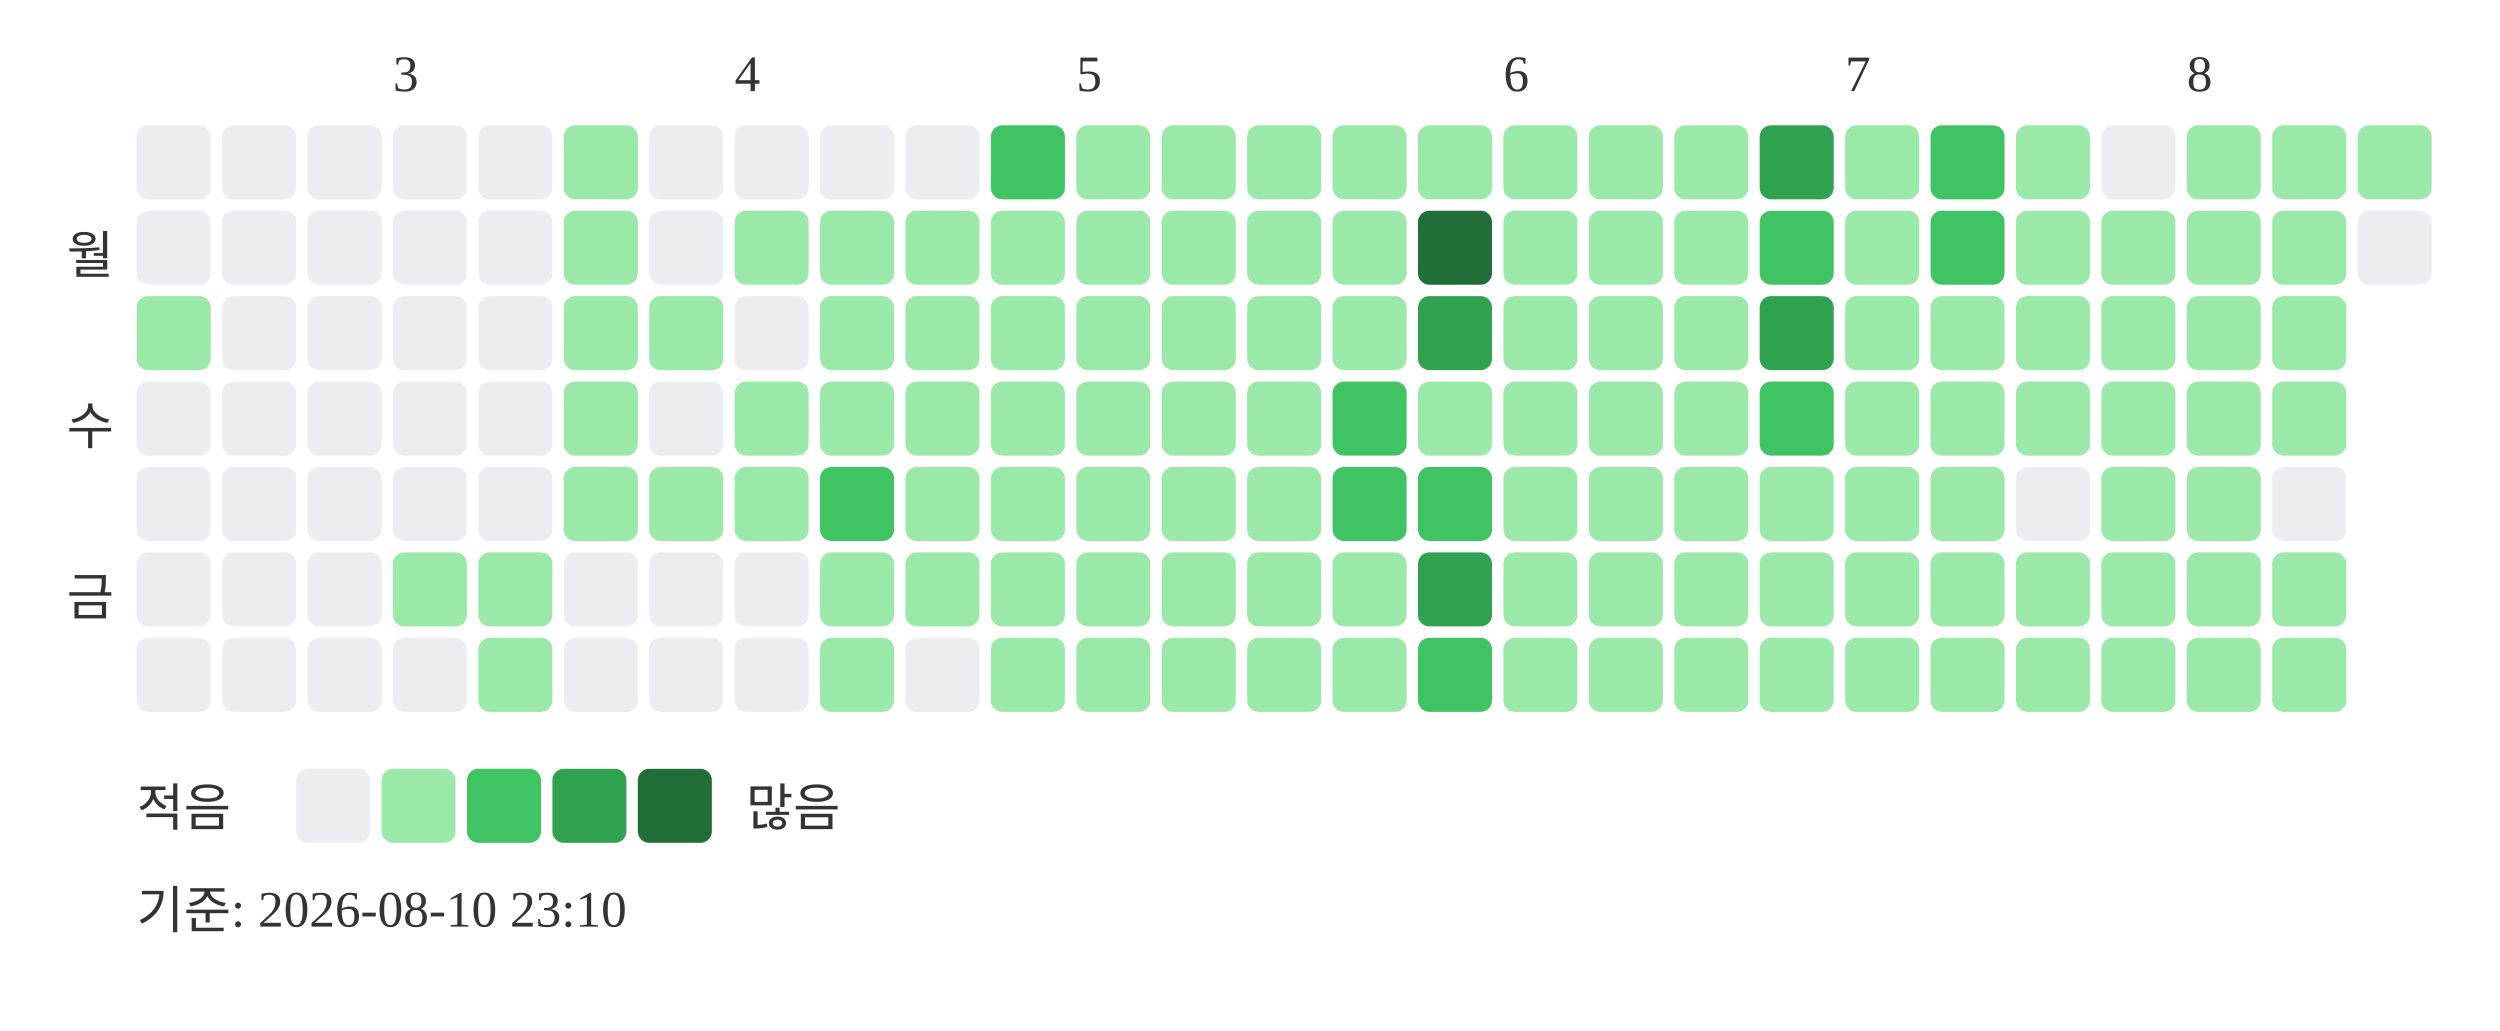
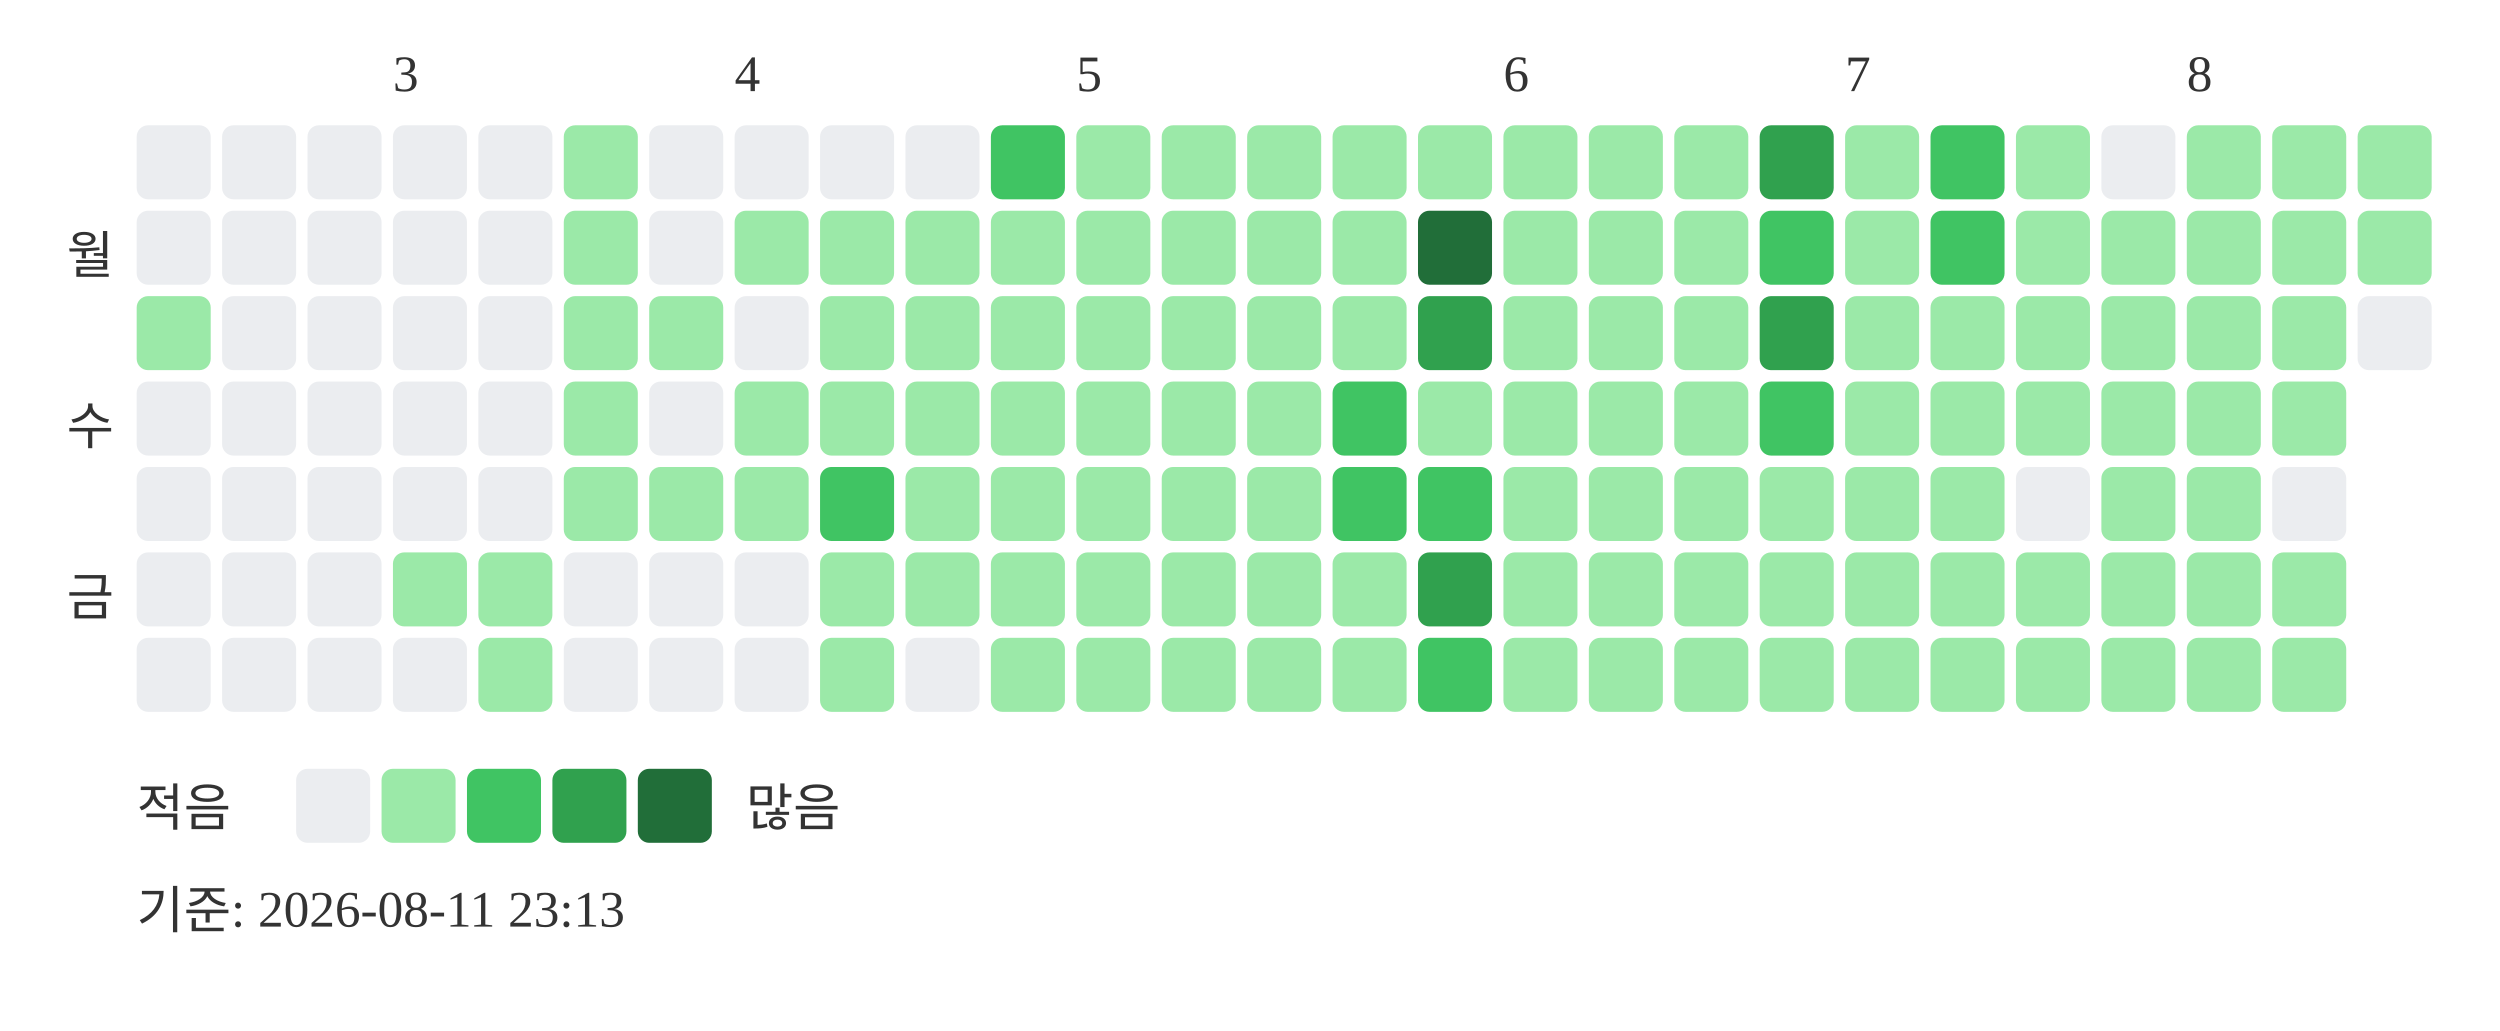
<svg xmlns="http://www.w3.org/2000/svg" width="439" height="181">
  <text x="69" y="16" font-size="9" fill="#333333">3</text>
  <text x="129" y="16" font-size="9" fill="#333333">4</text>
  <text x="189" y="16" font-size="9" fill="#333333">5</text>
  <text x="264" y="16" font-size="9" fill="#333333">6</text>
  <text x="324" y="16" font-size="9" fill="#333333">7</text>
  <text x="384" y="16" font-size="9" fill="#333333">8</text>
  <text x="20" y="48" text-anchor="end" font-size="9" fill="#333333">월</text>
  <text x="20" y="78" text-anchor="end" font-size="9" fill="#333333">수</text>
  <text x="20" y="108" text-anchor="end" font-size="9" fill="#333333">금</text>
  <rect x="24" y="22" width="13" height="13" rx="2" fill="#ebedf0" />
  <rect x="24" y="37" width="13" height="13" rx="2" fill="#ebedf0" />
  <rect x="24" y="52" width="13" height="13" rx="2" fill="#9be9a8" />
  <rect x="24" y="67" width="13" height="13" rx="2" fill="#ebedf0" />
  <rect x="24" y="82" width="13" height="13" rx="2" fill="#ebedf0" />
  <rect x="24" y="97" width="13" height="13" rx="2" fill="#ebedf0" />
  <rect x="24" y="112" width="13" height="13" rx="2" fill="#ebedf0" />
  <rect x="39" y="22" width="13" height="13" rx="2" fill="#ebedf0" />
  <rect x="39" y="37" width="13" height="13" rx="2" fill="#ebedf0" />
  <rect x="39" y="52" width="13" height="13" rx="2" fill="#ebedf0" />
  <rect x="39" y="67" width="13" height="13" rx="2" fill="#ebedf0" />
  <rect x="39" y="82" width="13" height="13" rx="2" fill="#ebedf0" />
  <rect x="39" y="97" width="13" height="13" rx="2" fill="#ebedf0" />
  <rect x="39" y="112" width="13" height="13" rx="2" fill="#ebedf0" />
  <rect x="54" y="22" width="13" height="13" rx="2" fill="#ebedf0" />
  <rect x="54" y="37" width="13" height="13" rx="2" fill="#ebedf0" />
  <rect x="54" y="52" width="13" height="13" rx="2" fill="#ebedf0" />
  <rect x="54" y="67" width="13" height="13" rx="2" fill="#ebedf0" />
  <rect x="54" y="82" width="13" height="13" rx="2" fill="#ebedf0" />
  <rect x="54" y="97" width="13" height="13" rx="2" fill="#ebedf0" />
  <rect x="54" y="112" width="13" height="13" rx="2" fill="#ebedf0" />
  <rect x="69" y="22" width="13" height="13" rx="2" fill="#ebedf0" />
  <rect x="69" y="37" width="13" height="13" rx="2" fill="#ebedf0" />
  <rect x="69" y="52" width="13" height="13" rx="2" fill="#ebedf0" />
  <rect x="69" y="67" width="13" height="13" rx="2" fill="#ebedf0" />
  <rect x="69" y="82" width="13" height="13" rx="2" fill="#ebedf0" />
  <rect x="69" y="97" width="13" height="13" rx="2" fill="#9be9a8" />
  <rect x="69" y="112" width="13" height="13" rx="2" fill="#ebedf0" />
  <rect x="84" y="22" width="13" height="13" rx="2" fill="#ebedf0" />
  <rect x="84" y="37" width="13" height="13" rx="2" fill="#ebedf0" />
  <rect x="84" y="52" width="13" height="13" rx="2" fill="#ebedf0" />
  <rect x="84" y="67" width="13" height="13" rx="2" fill="#ebedf0" />
  <rect x="84" y="82" width="13" height="13" rx="2" fill="#ebedf0" />
  <rect x="84" y="97" width="13" height="13" rx="2" fill="#9be9a8" />
  <rect x="84" y="112" width="13" height="13" rx="2" fill="#9be9a8" />
  <rect x="99" y="22" width="13" height="13" rx="2" fill="#9be9a8" />
  <rect x="99" y="37" width="13" height="13" rx="2" fill="#9be9a8" />
  <rect x="99" y="52" width="13" height="13" rx="2" fill="#9be9a8" />
  <rect x="99" y="67" width="13" height="13" rx="2" fill="#9be9a8" />
  <rect x="99" y="82" width="13" height="13" rx="2" fill="#9be9a8" />
  <rect x="99" y="97" width="13" height="13" rx="2" fill="#ebedf0" />
  <rect x="99" y="112" width="13" height="13" rx="2" fill="#ebedf0" />
  <rect x="114" y="22" width="13" height="13" rx="2" fill="#ebedf0" />
  <rect x="114" y="37" width="13" height="13" rx="2" fill="#ebedf0" />
  <rect x="114" y="52" width="13" height="13" rx="2" fill="#9be9a8" />
  <rect x="114" y="67" width="13" height="13" rx="2" fill="#ebedf0" />
  <rect x="114" y="82" width="13" height="13" rx="2" fill="#9be9a8" />
  <rect x="114" y="97" width="13" height="13" rx="2" fill="#ebedf0" />
  <rect x="114" y="112" width="13" height="13" rx="2" fill="#ebedf0" />
  <rect x="129" y="22" width="13" height="13" rx="2" fill="#ebedf0" />
  <rect x="129" y="37" width="13" height="13" rx="2" fill="#9be9a8" />
  <rect x="129" y="52" width="13" height="13" rx="2" fill="#ebedf0" />
  <rect x="129" y="67" width="13" height="13" rx="2" fill="#9be9a8" />
  <rect x="129" y="82" width="13" height="13" rx="2" fill="#9be9a8" />
  <rect x="129" y="97" width="13" height="13" rx="2" fill="#ebedf0" />
  <rect x="129" y="112" width="13" height="13" rx="2" fill="#ebedf0" />
  <rect x="144" y="22" width="13" height="13" rx="2" fill="#ebedf0" />
  <rect x="144" y="37" width="13" height="13" rx="2" fill="#9be9a8" />
  <rect x="144" y="52" width="13" height="13" rx="2" fill="#9be9a8" />
  <rect x="144" y="67" width="13" height="13" rx="2" fill="#9be9a8" />
  <rect x="144" y="82" width="13" height="13" rx="2" fill="#40c463" />
  <rect x="144" y="97" width="13" height="13" rx="2" fill="#9be9a8" />
  <rect x="144" y="112" width="13" height="13" rx="2" fill="#9be9a8" />
  <rect x="159" y="22" width="13" height="13" rx="2" fill="#ebedf0" />
  <rect x="159" y="37" width="13" height="13" rx="2" fill="#9be9a8" />
  <rect x="159" y="52" width="13" height="13" rx="2" fill="#9be9a8" />
  <rect x="159" y="67" width="13" height="13" rx="2" fill="#9be9a8" />
  <rect x="159" y="82" width="13" height="13" rx="2" fill="#9be9a8" />
  <rect x="159" y="97" width="13" height="13" rx="2" fill="#9be9a8" />
  <rect x="159" y="112" width="13" height="13" rx="2" fill="#ebedf0" />
  <rect x="174" y="22" width="13" height="13" rx="2" fill="#40c463" />
  <rect x="174" y="37" width="13" height="13" rx="2" fill="#9be9a8" />
  <rect x="174" y="52" width="13" height="13" rx="2" fill="#9be9a8" />
  <rect x="174" y="67" width="13" height="13" rx="2" fill="#9be9a8" />
  <rect x="174" y="82" width="13" height="13" rx="2" fill="#9be9a8" />
  <rect x="174" y="97" width="13" height="13" rx="2" fill="#9be9a8" />
  <rect x="174" y="112" width="13" height="13" rx="2" fill="#9be9a8" />
  <rect x="189" y="22" width="13" height="13" rx="2" fill="#9be9a8" />
  <rect x="189" y="37" width="13" height="13" rx="2" fill="#9be9a8" />
  <rect x="189" y="52" width="13" height="13" rx="2" fill="#9be9a8" />
  <rect x="189" y="67" width="13" height="13" rx="2" fill="#9be9a8" />
  <rect x="189" y="82" width="13" height="13" rx="2" fill="#9be9a8" />
  <rect x="189" y="97" width="13" height="13" rx="2" fill="#9be9a8" />
  <rect x="189" y="112" width="13" height="13" rx="2" fill="#9be9a8" />
  <rect x="204" y="22" width="13" height="13" rx="2" fill="#9be9a8" />
  <rect x="204" y="37" width="13" height="13" rx="2" fill="#9be9a8" />
  <rect x="204" y="52" width="13" height="13" rx="2" fill="#9be9a8" />
  <rect x="204" y="67" width="13" height="13" rx="2" fill="#9be9a8" />
  <rect x="204" y="82" width="13" height="13" rx="2" fill="#9be9a8" />
  <rect x="204" y="97" width="13" height="13" rx="2" fill="#9be9a8" />
  <rect x="204" y="112" width="13" height="13" rx="2" fill="#9be9a8" />
  <rect x="219" y="22" width="13" height="13" rx="2" fill="#9be9a8" />
  <rect x="219" y="37" width="13" height="13" rx="2" fill="#9be9a8" />
  <rect x="219" y="52" width="13" height="13" rx="2" fill="#9be9a8" />
  <rect x="219" y="67" width="13" height="13" rx="2" fill="#9be9a8" />
  <rect x="219" y="82" width="13" height="13" rx="2" fill="#9be9a8" />
  <rect x="219" y="97" width="13" height="13" rx="2" fill="#9be9a8" />
  <rect x="219" y="112" width="13" height="13" rx="2" fill="#9be9a8" />
  <rect x="234" y="22" width="13" height="13" rx="2" fill="#9be9a8" />
  <rect x="234" y="37" width="13" height="13" rx="2" fill="#9be9a8" />
  <rect x="234" y="52" width="13" height="13" rx="2" fill="#9be9a8" />
  <rect x="234" y="67" width="13" height="13" rx="2" fill="#40c463" />
  <rect x="234" y="82" width="13" height="13" rx="2" fill="#40c463" />
  <rect x="234" y="97" width="13" height="13" rx="2" fill="#9be9a8" />
  <rect x="234" y="112" width="13" height="13" rx="2" fill="#9be9a8" />
  <rect x="249" y="22" width="13" height="13" rx="2" fill="#9be9a8" />
  <rect x="249" y="37" width="13" height="13" rx="2" fill="#216e39" />
  <rect x="249" y="52" width="13" height="13" rx="2" fill="#30a14e" />
  <rect x="249" y="67" width="13" height="13" rx="2" fill="#9be9a8" />
  <rect x="249" y="82" width="13" height="13" rx="2" fill="#40c463" />
  <rect x="249" y="97" width="13" height="13" rx="2" fill="#30a14e" />
  <rect x="249" y="112" width="13" height="13" rx="2" fill="#40c463" />
  <rect x="264" y="22" width="13" height="13" rx="2" fill="#9be9a8" />
  <rect x="264" y="37" width="13" height="13" rx="2" fill="#9be9a8" />
  <rect x="264" y="52" width="13" height="13" rx="2" fill="#9be9a8" />
  <rect x="264" y="67" width="13" height="13" rx="2" fill="#9be9a8" />
  <rect x="264" y="82" width="13" height="13" rx="2" fill="#9be9a8" />
  <rect x="264" y="97" width="13" height="13" rx="2" fill="#9be9a8" />
  <rect x="264" y="112" width="13" height="13" rx="2" fill="#9be9a8" />
  <rect x="279" y="22" width="13" height="13" rx="2" fill="#9be9a8" />
  <rect x="279" y="37" width="13" height="13" rx="2" fill="#9be9a8" />
  <rect x="279" y="52" width="13" height="13" rx="2" fill="#9be9a8" />
  <rect x="279" y="67" width="13" height="13" rx="2" fill="#9be9a8" />
  <rect x="279" y="82" width="13" height="13" rx="2" fill="#9be9a8" />
  <rect x="279" y="97" width="13" height="13" rx="2" fill="#9be9a8" />
  <rect x="279" y="112" width="13" height="13" rx="2" fill="#9be9a8" />
  <rect x="294" y="22" width="13" height="13" rx="2" fill="#9be9a8" />
  <rect x="294" y="37" width="13" height="13" rx="2" fill="#9be9a8" />
  <rect x="294" y="52" width="13" height="13" rx="2" fill="#9be9a8" />
  <rect x="294" y="67" width="13" height="13" rx="2" fill="#9be9a8" />
  <rect x="294" y="82" width="13" height="13" rx="2" fill="#9be9a8" />
  <rect x="294" y="97" width="13" height="13" rx="2" fill="#9be9a8" />
  <rect x="294" y="112" width="13" height="13" rx="2" fill="#9be9a8" />
  <rect x="309" y="22" width="13" height="13" rx="2" fill="#30a14e" />
  <rect x="309" y="37" width="13" height="13" rx="2" fill="#40c463" />
  <rect x="309" y="52" width="13" height="13" rx="2" fill="#30a14e" />
  <rect x="309" y="67" width="13" height="13" rx="2" fill="#40c463" />
  <rect x="309" y="82" width="13" height="13" rx="2" fill="#9be9a8" />
  <rect x="309" y="97" width="13" height="13" rx="2" fill="#9be9a8" />
  <rect x="309" y="112" width="13" height="13" rx="2" fill="#9be9a8" />
  <rect x="324" y="22" width="13" height="13" rx="2" fill="#9be9a8" />
  <rect x="324" y="37" width="13" height="13" rx="2" fill="#9be9a8" />
  <rect x="324" y="52" width="13" height="13" rx="2" fill="#9be9a8" />
  <rect x="324" y="67" width="13" height="13" rx="2" fill="#9be9a8" />
  <rect x="324" y="82" width="13" height="13" rx="2" fill="#9be9a8" />
  <rect x="324" y="97" width="13" height="13" rx="2" fill="#9be9a8" />
  <rect x="324" y="112" width="13" height="13" rx="2" fill="#9be9a8" />
  <rect x="339" y="22" width="13" height="13" rx="2" fill="#40c463" />
  <rect x="339" y="37" width="13" height="13" rx="2" fill="#40c463" />
  <rect x="339" y="52" width="13" height="13" rx="2" fill="#9be9a8" />
  <rect x="339" y="67" width="13" height="13" rx="2" fill="#9be9a8" />
  <rect x="339" y="82" width="13" height="13" rx="2" fill="#9be9a8" />
  <rect x="339" y="97" width="13" height="13" rx="2" fill="#9be9a8" />
  <rect x="339" y="112" width="13" height="13" rx="2" fill="#9be9a8" />
  <rect x="354" y="22" width="13" height="13" rx="2" fill="#9be9a8" />
  <rect x="354" y="37" width="13" height="13" rx="2" fill="#9be9a8" />
  <rect x="354" y="52" width="13" height="13" rx="2" fill="#9be9a8" />
  <rect x="354" y="67" width="13" height="13" rx="2" fill="#9be9a8" />
  <rect x="354" y="82" width="13" height="13" rx="2" fill="#ebedf0" />
  <rect x="354" y="97" width="13" height="13" rx="2" fill="#9be9a8" />
  <rect x="354" y="112" width="13" height="13" rx="2" fill="#9be9a8" />
  <rect x="369" y="22" width="13" height="13" rx="2" fill="#ebedf0" />
  <rect x="369" y="37" width="13" height="13" rx="2" fill="#9be9a8" />
  <rect x="369" y="52" width="13" height="13" rx="2" fill="#9be9a8" />
  <rect x="369" y="67" width="13" height="13" rx="2" fill="#9be9a8" />
  <rect x="369" y="82" width="13" height="13" rx="2" fill="#9be9a8" />
  <rect x="369" y="97" width="13" height="13" rx="2" fill="#9be9a8" />
  <rect x="369" y="112" width="13" height="13" rx="2" fill="#9be9a8" />
  <rect x="384" y="22" width="13" height="13" rx="2" fill="#9be9a8" />
  <rect x="384" y="37" width="13" height="13" rx="2" fill="#9be9a8" />
  <rect x="384" y="52" width="13" height="13" rx="2" fill="#9be9a8" />
  <rect x="384" y="67" width="13" height="13" rx="2" fill="#9be9a8" />
  <rect x="384" y="82" width="13" height="13" rx="2" fill="#9be9a8" />
  <rect x="384" y="97" width="13" height="13" rx="2" fill="#9be9a8" />
  <rect x="384" y="112" width="13" height="13" rx="2" fill="#9be9a8" />
  <rect x="399" y="22" width="13" height="13" rx="2" fill="#9be9a8" />
  <rect x="399" y="37" width="13" height="13" rx="2" fill="#9be9a8" />
  <rect x="399" y="52" width="13" height="13" rx="2" fill="#9be9a8" />
  <rect x="399" y="67" width="13" height="13" rx="2" fill="#9be9a8" />
  <rect x="399" y="82" width="13" height="13" rx="2" fill="#ebedf0" />
  <rect x="399" y="97" width="13" height="13" rx="2" fill="#9be9a8" />
  <rect x="399" y="112" width="13" height="13" rx="2" fill="#9be9a8" />
  <rect x="414" y="22" width="13" height="13" rx="2" fill="#9be9a8" />
-   <rect x="414" y="37" width="13" height="13" rx="2" fill="#ebedf0" />
+   <rect x="414" y="37" width="13" height="13" rx="2" fill="#9be9a8" />
+   <rect x="414" y="52" width="13" height="13" rx="2" fill="#ebedf0" />
  <text x="24" y="145" font-size="9" fill="#333333">적음</text>
  <rect x="52" y="135" width="13" height="13" rx="2" fill="#ebedf0" />
  <rect x="67" y="135" width="13" height="13" rx="2" fill="#9be9a8" />
  <rect x="82" y="135" width="13" height="13" rx="2" fill="#40c463" />
  <rect x="97" y="135" width="13" height="13" rx="2" fill="#30a14e" />
  <rect x="112" y="135" width="13" height="13" rx="2" fill="#216e39" />
  <text x="131" y="145" font-size="9" fill="#333333">많음</text>
-   <text x="24" y="163" font-size="9" fill="#333333">기준: 2026-08-10 23:10</text>
+   <text x="24" y="163" font-size="9" fill="#333333">기준: 2026-08-11 23:13</text>
</svg>
